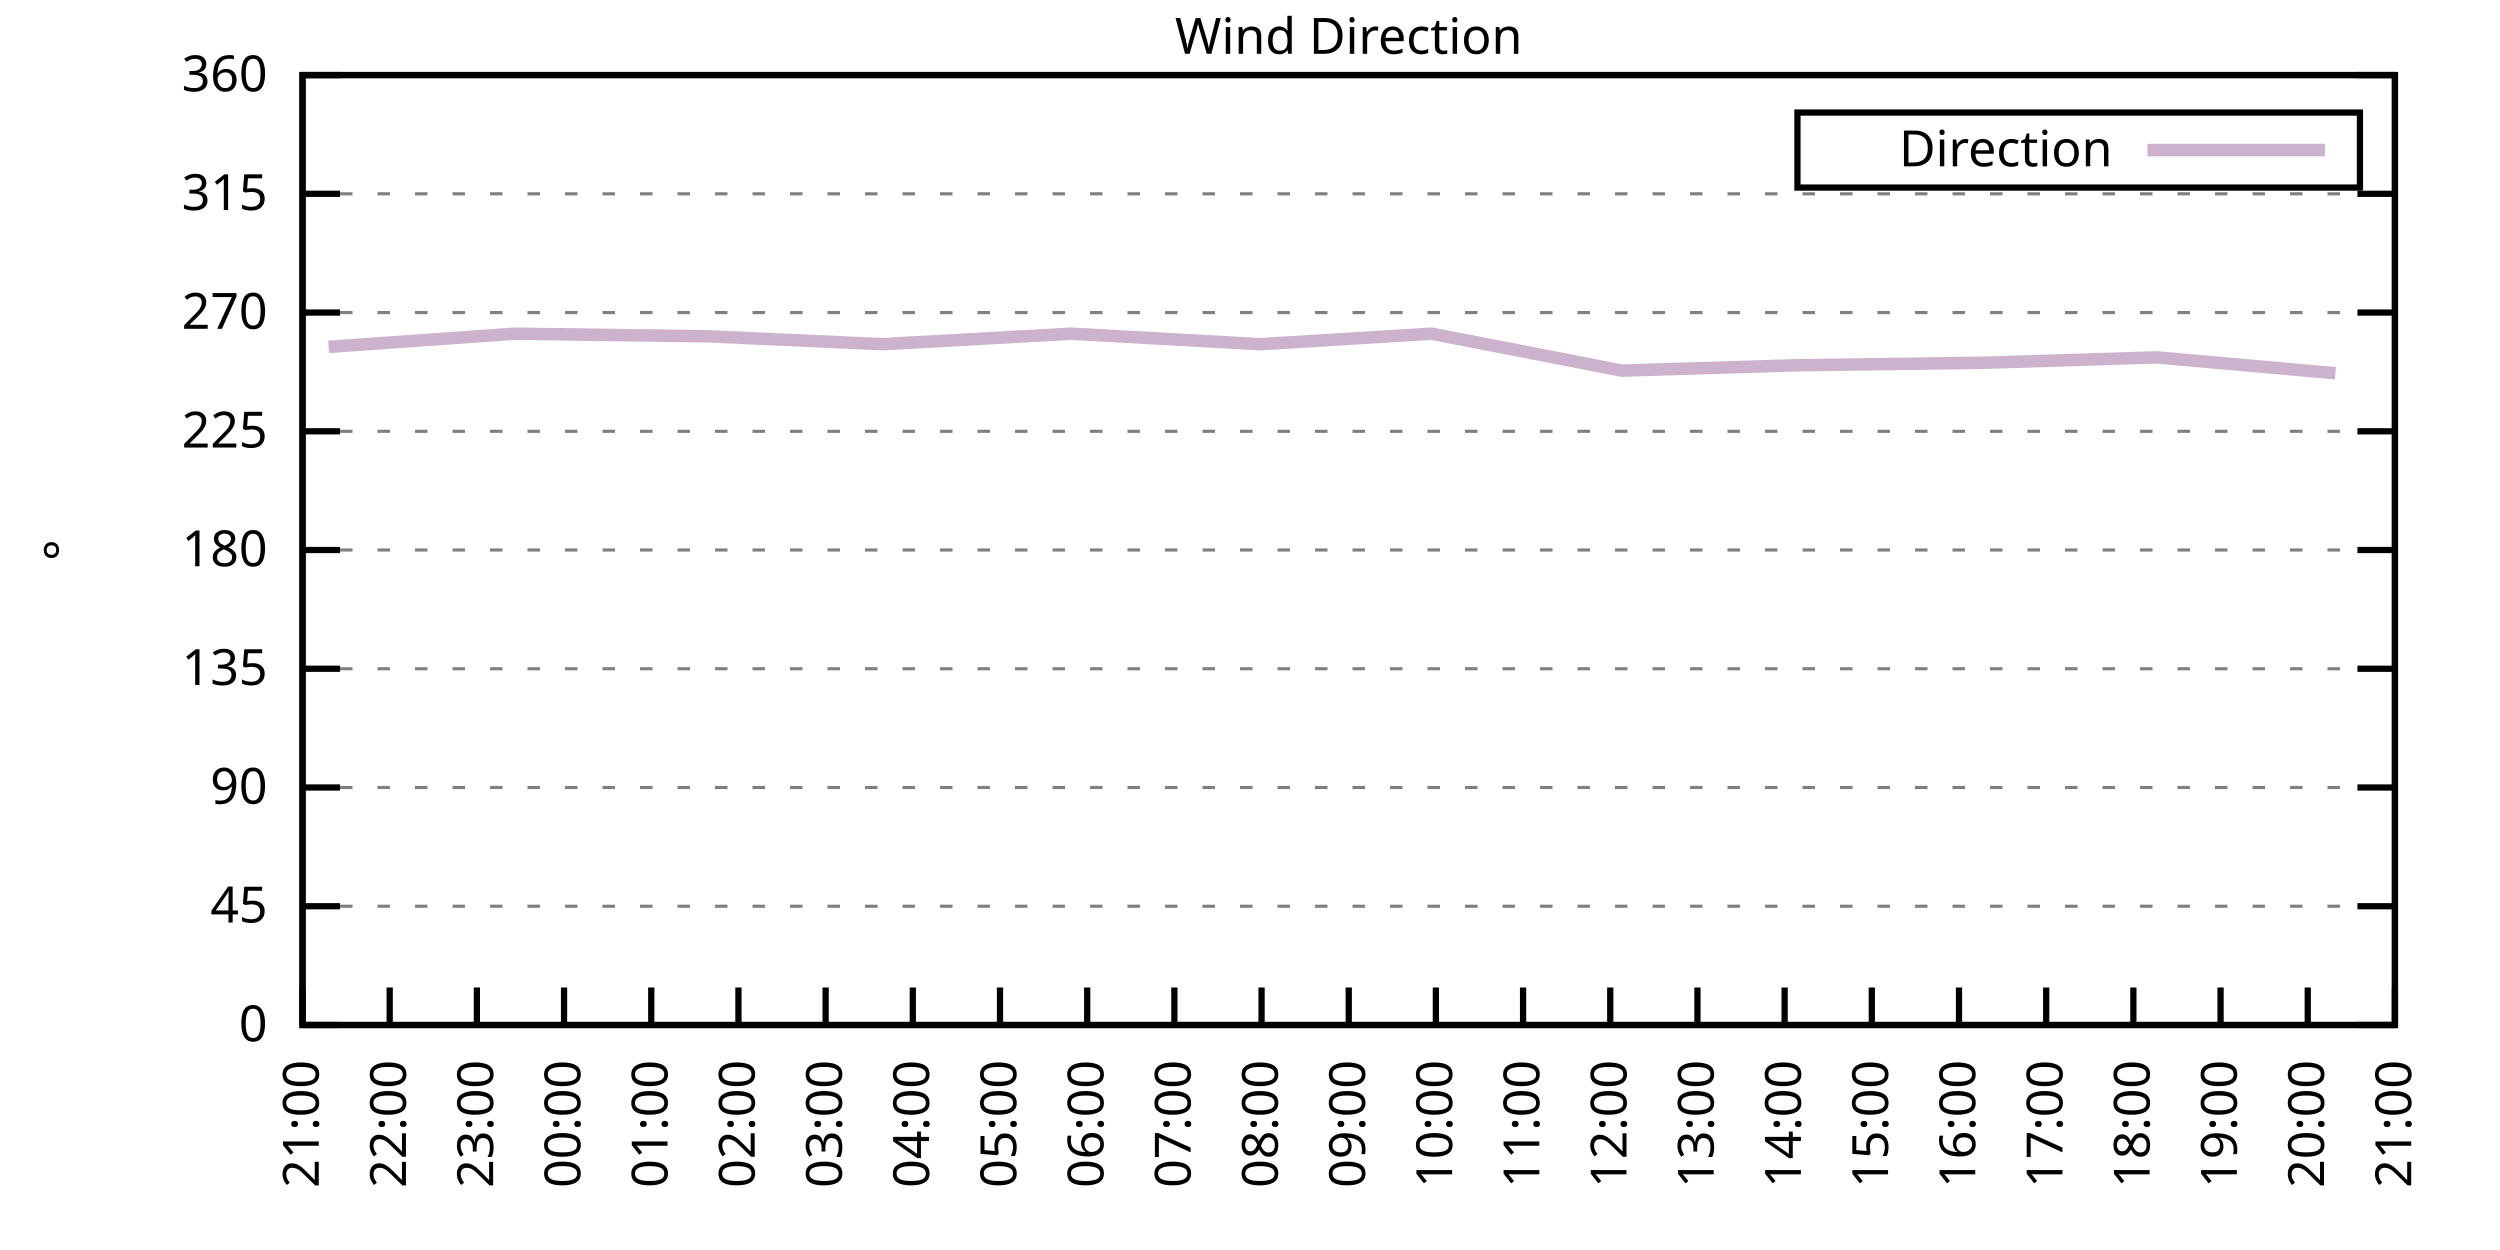
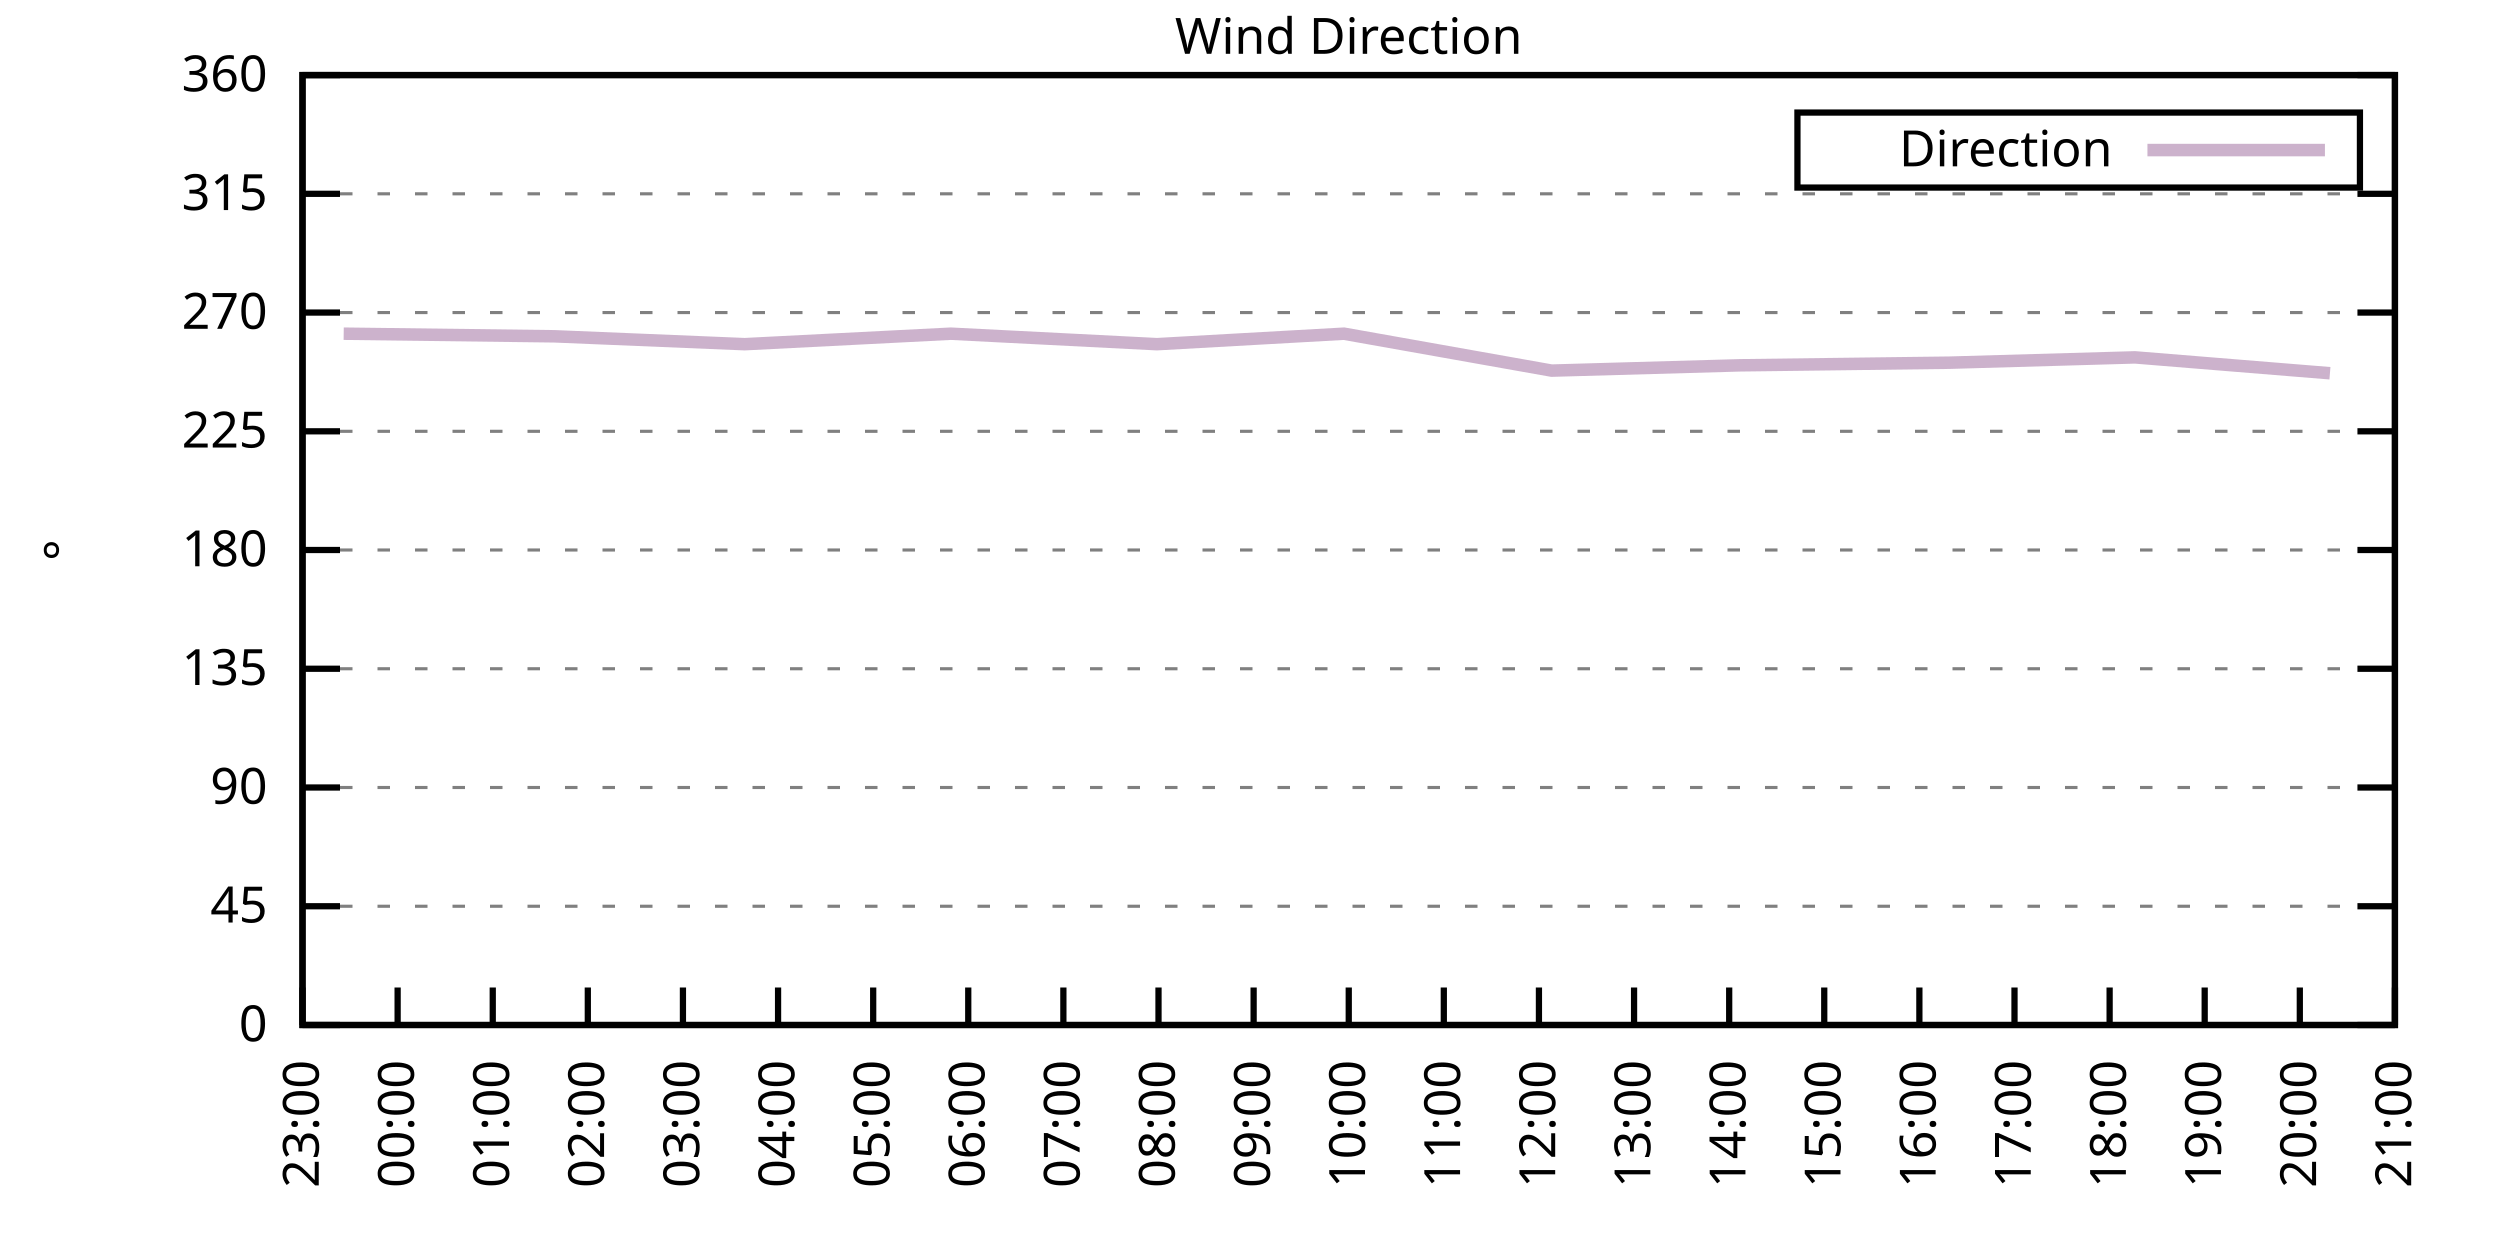
<svg xmlns="http://www.w3.org/2000/svg" xmlns:xlink="http://www.w3.org/1999/xlink" width="400" height="200" viewBox="0 0 400 200">
  <g id="gnuplot_canvas">
    <rect x="0" y="0" width="400" height="200" fill="none" />
    <defs>
      <circle id="gpDot" r="0.5" stroke-width="0.5" stroke="currentColor" />
      <path id="gpPt0" stroke-width="0.333" stroke="currentColor" d="M-1,0 h2 M0,-1 v2" />
      <path id="gpPt1" stroke-width="0.333" stroke="currentColor" d="M-1,-1 L1,1 M1,-1 L-1,1" />
      <path id="gpPt2" stroke-width="0.333" stroke="currentColor" d="M-1,0 L1,0 M0,-1 L0,1 M-1,-1 L1,1 M-1,1 L1,-1" />
      <rect id="gpPt3" stroke-width="0.333" stroke="currentColor" x="-1" y="-1" width="2" height="2" />
      <rect id="gpPt4" stroke-width="0.333" stroke="currentColor" fill="currentColor" x="-1" y="-1" width="2" height="2" />
      <circle id="gpPt5" stroke-width="0.333" stroke="currentColor" cx="0" cy="0" r="1" />
      <use xlink:href="#gpPt5" id="gpPt6" fill="currentColor" stroke="none" />
      <path id="gpPt7" stroke-width="0.333" stroke="currentColor" d="M0,-1.33 L-1.33,0.67 L1.33,0.67 z" />
      <use xlink:href="#gpPt7" id="gpPt8" fill="currentColor" stroke="none" />
      <use xlink:href="#gpPt7" id="gpPt9" stroke="currentColor" transform="rotate(180)" />
      <use xlink:href="#gpPt9" id="gpPt10" fill="currentColor" stroke="none" />
      <use xlink:href="#gpPt3" id="gpPt11" stroke="currentColor" transform="rotate(45)" />
      <use xlink:href="#gpPt11" id="gpPt12" fill="currentColor" stroke="none" />
      <path id="gpPt13" stroke-width="0.333" stroke="currentColor" d="M0,1.330 L1.265,0.411 L0.782,-1.067 L-0.782,-1.076 L-1.265,0.411 z" />
      <use xlink:href="#gpPt13" id="gpPt14" fill="currentColor" stroke="none" />
      <filter id="textbox" filterUnits="objectBoundingBox" x="0" y="0" height="1" width="1">
        <feFlood flood-color="white" flood-opacity="1" result="bgnd" />
        <feComposite in="SourceGraphic" in2="bgnd" operator="atop" />
      </filter>
      <filter id="greybox" filterUnits="objectBoundingBox" x="0" y="0" height="1" width="1">
        <feFlood flood-color="lightgrey" flood-opacity="1" result="grey" />
        <feComposite in="SourceGraphic" in2="grey" operator="atop" />
      </filter>
    </defs>
    <g fill="none" color="white" stroke="currentColor" stroke-width="1.00" stroke-linecap="butt" stroke-linejoin="miter">
</g>
    <g fill="none" color="black" stroke="currentColor" stroke-width="1.00" stroke-linecap="butt" stroke-linejoin="miter">
      <g stroke="none" shape-rendering="crispEdges">
        <polygon fill="rgb(255, 255, 255)" points="48.40,164.00 383.18,164.00 383.18,12.02 48.40,12.02 " />
      </g>
    </g>
    <g fill="none" color="black" stroke="currentColor" stroke-width="1.00" stroke-linecap="butt" stroke-linejoin="miter">
</g>
    <g fill="none" color="black" stroke="black" stroke-width="0.50" stroke-linecap="butt" stroke-linejoin="miter">
</g>
    <g fill="none" color="gray" stroke="currentColor" stroke-width="0.50" stroke-linecap="butt" stroke-linejoin="miter">
      <path stroke="gray" stroke-dasharray="2,4" class="gridline" d="M48.40,164.00 L383.19,164.00  " />
    </g>
    <g fill="none" color="gray" stroke="gray" stroke-width="1.00" stroke-linecap="butt" stroke-linejoin="miter">
</g>
    <g fill="none" color="black" stroke="currentColor" stroke-width="1.00" stroke-linecap="butt" stroke-linejoin="miter">
      <path stroke="black" d="M48.40,164.00 L54.40,164.00 M383.19,164.00 L377.19,164.00  " />
      <g transform="translate(42.80,166.60)" stroke="none" fill="black" font-family="Sans" font-size="8.00" text-anchor="end">
        <text>
          <tspan font-family="Sans"> 0</tspan>
        </text>
      </g>
    </g>
    <g fill="none" color="black" stroke="currentColor" stroke-width="1.00" stroke-linecap="butt" stroke-linejoin="miter">
</g>
    <g fill="none" color="black" stroke="black" stroke-width="0.50" stroke-linecap="butt" stroke-linejoin="miter">
</g>
    <g fill="none" color="gray" stroke="currentColor" stroke-width="0.50" stroke-linecap="butt" stroke-linejoin="miter">
      <path stroke="gray" stroke-dasharray="2,4" class="gridline" d="M48.40,145.00 L383.19,145.00  " />
    </g>
    <g fill="none" color="gray" stroke="gray" stroke-width="1.00" stroke-linecap="butt" stroke-linejoin="miter">
</g>
    <g fill="none" color="black" stroke="currentColor" stroke-width="1.00" stroke-linecap="butt" stroke-linejoin="miter">
      <path stroke="black" d="M48.40,145.00 L54.40,145.00 M383.19,145.00 L377.19,145.00  " />
      <g transform="translate(42.80,147.60)" stroke="none" fill="black" font-family="Sans" font-size="8.00" text-anchor="end">
        <text>
          <tspan font-family="Sans"> 45</tspan>
        </text>
      </g>
    </g>
    <g fill="none" color="black" stroke="currentColor" stroke-width="1.00" stroke-linecap="butt" stroke-linejoin="miter">
</g>
    <g fill="none" color="black" stroke="black" stroke-width="0.50" stroke-linecap="butt" stroke-linejoin="miter">
</g>
    <g fill="none" color="gray" stroke="currentColor" stroke-width="0.50" stroke-linecap="butt" stroke-linejoin="miter">
      <path stroke="gray" stroke-dasharray="2,4" class="gridline" d="M48.40,126.00 L383.19,126.00  " />
    </g>
    <g fill="none" color="gray" stroke="gray" stroke-width="1.00" stroke-linecap="butt" stroke-linejoin="miter">
</g>
    <g fill="none" color="black" stroke="currentColor" stroke-width="1.00" stroke-linecap="butt" stroke-linejoin="miter">
      <path stroke="black" d="M48.40,126.00 L54.40,126.00 M383.19,126.00 L377.19,126.00  " />
      <g transform="translate(42.80,128.60)" stroke="none" fill="black" font-family="Sans" font-size="8.00" text-anchor="end">
        <text>
          <tspan font-family="Sans"> 90</tspan>
        </text>
      </g>
    </g>
    <g fill="none" color="black" stroke="currentColor" stroke-width="1.00" stroke-linecap="butt" stroke-linejoin="miter">
</g>
    <g fill="none" color="black" stroke="black" stroke-width="0.50" stroke-linecap="butt" stroke-linejoin="miter">
</g>
    <g fill="none" color="gray" stroke="currentColor" stroke-width="0.50" stroke-linecap="butt" stroke-linejoin="miter">
      <path stroke="gray" stroke-dasharray="2,4" class="gridline" d="M48.40,107.00 L383.19,107.00  " />
    </g>
    <g fill="none" color="gray" stroke="gray" stroke-width="1.00" stroke-linecap="butt" stroke-linejoin="miter">
</g>
    <g fill="none" color="black" stroke="currentColor" stroke-width="1.00" stroke-linecap="butt" stroke-linejoin="miter">
      <path stroke="black" d="M48.40,107.00 L54.40,107.00 M383.19,107.00 L377.19,107.00  " />
      <g transform="translate(42.80,109.60)" stroke="none" fill="black" font-family="Sans" font-size="8.00" text-anchor="end">
        <text>
          <tspan font-family="Sans"> 135</tspan>
        </text>
      </g>
    </g>
    <g fill="none" color="black" stroke="currentColor" stroke-width="1.00" stroke-linecap="butt" stroke-linejoin="miter">
</g>
    <g fill="none" color="black" stroke="black" stroke-width="0.50" stroke-linecap="butt" stroke-linejoin="miter">
</g>
    <g fill="none" color="gray" stroke="currentColor" stroke-width="0.50" stroke-linecap="butt" stroke-linejoin="miter">
      <path stroke="gray" stroke-dasharray="2,4" class="gridline" d="M48.40,88.00 L383.19,88.00  " />
    </g>
    <g fill="none" color="gray" stroke="gray" stroke-width="1.00" stroke-linecap="butt" stroke-linejoin="miter">
</g>
    <g fill="none" color="black" stroke="currentColor" stroke-width="1.00" stroke-linecap="butt" stroke-linejoin="miter">
      <path stroke="black" d="M48.40,88.00 L54.40,88.00 M383.19,88.00 L377.19,88.00  " />
      <g transform="translate(42.80,90.60)" stroke="none" fill="black" font-family="Sans" font-size="8.00" text-anchor="end">
        <text>
          <tspan font-family="Sans"> 180</tspan>
        </text>
      </g>
    </g>
    <g fill="none" color="black" stroke="currentColor" stroke-width="1.00" stroke-linecap="butt" stroke-linejoin="miter">
</g>
    <g fill="none" color="black" stroke="black" stroke-width="0.50" stroke-linecap="butt" stroke-linejoin="miter">
</g>
    <g fill="none" color="gray" stroke="currentColor" stroke-width="0.50" stroke-linecap="butt" stroke-linejoin="miter">
      <path stroke="gray" stroke-dasharray="2,4" class="gridline" d="M48.40,69.01 L383.19,69.01  " />
    </g>
    <g fill="none" color="gray" stroke="gray" stroke-width="1.00" stroke-linecap="butt" stroke-linejoin="miter">
</g>
    <g fill="none" color="black" stroke="currentColor" stroke-width="1.00" stroke-linecap="butt" stroke-linejoin="miter">
      <path stroke="black" d="M48.40,69.01 L54.40,69.01 M383.19,69.01 L377.19,69.01  " />
      <g transform="translate(42.80,71.61)" stroke="none" fill="black" font-family="Sans" font-size="8.00" text-anchor="end">
        <text>
          <tspan font-family="Sans"> 225</tspan>
        </text>
      </g>
    </g>
    <g fill="none" color="black" stroke="currentColor" stroke-width="1.00" stroke-linecap="butt" stroke-linejoin="miter">
</g>
    <g fill="none" color="black" stroke="black" stroke-width="0.50" stroke-linecap="butt" stroke-linejoin="miter">
</g>
    <g fill="none" color="gray" stroke="currentColor" stroke-width="0.50" stroke-linecap="butt" stroke-linejoin="miter">
      <path stroke="gray" stroke-dasharray="2,4" class="gridline" d="M48.40,50.01 L383.19,50.01  " />
    </g>
    <g fill="none" color="gray" stroke="gray" stroke-width="1.00" stroke-linecap="butt" stroke-linejoin="miter">
</g>
    <g fill="none" color="black" stroke="currentColor" stroke-width="1.00" stroke-linecap="butt" stroke-linejoin="miter">
      <path stroke="black" d="M48.40,50.01 L54.40,50.01 M383.19,50.01 L377.19,50.01  " />
      <g transform="translate(42.80,52.61)" stroke="none" fill="black" font-family="Sans" font-size="8.00" text-anchor="end">
        <text>
          <tspan font-family="Sans"> 270</tspan>
        </text>
      </g>
    </g>
    <g fill="none" color="black" stroke="currentColor" stroke-width="1.00" stroke-linecap="butt" stroke-linejoin="miter">
</g>
    <g fill="none" color="black" stroke="black" stroke-width="0.50" stroke-linecap="butt" stroke-linejoin="miter">
</g>
    <g fill="none" color="gray" stroke="currentColor" stroke-width="0.50" stroke-linecap="butt" stroke-linejoin="miter">
      <path stroke="gray" stroke-dasharray="2,4" class="gridline" d="M48.40,31.01 L383.19,31.01  " />
    </g>
    <g fill="none" color="gray" stroke="gray" stroke-width="1.00" stroke-linecap="butt" stroke-linejoin="miter">
</g>
    <g fill="none" color="black" stroke="currentColor" stroke-width="1.00" stroke-linecap="butt" stroke-linejoin="miter">
      <path stroke="black" d="M48.40,31.01 L54.40,31.01 M383.19,31.01 L377.19,31.01  " />
      <g transform="translate(42.80,33.61)" stroke="none" fill="black" font-family="Sans" font-size="8.00" text-anchor="end">
        <text>
          <tspan font-family="Sans"> 315</tspan>
        </text>
      </g>
    </g>
    <g fill="none" color="black" stroke="currentColor" stroke-width="1.00" stroke-linecap="butt" stroke-linejoin="miter">
</g>
    <g fill="none" color="black" stroke="black" stroke-width="0.50" stroke-linecap="butt" stroke-linejoin="miter">
</g>
    <g fill="none" color="gray" stroke="currentColor" stroke-width="0.50" stroke-linecap="butt" stroke-linejoin="miter">
      <path stroke="gray" stroke-dasharray="2,4" class="gridline" d="M48.40,12.01 L383.19,12.01  " />
    </g>
    <g fill="none" color="gray" stroke="gray" stroke-width="1.00" stroke-linecap="butt" stroke-linejoin="miter">
</g>
    <g fill="none" color="black" stroke="currentColor" stroke-width="1.00" stroke-linecap="butt" stroke-linejoin="miter">
      <path stroke="black" d="M48.40,12.01 L54.40,12.01 M383.19,12.01 L377.19,12.01  " />
      <g transform="translate(42.80,14.61)" stroke="none" fill="black" font-family="Sans" font-size="8.00" text-anchor="end">
        <text>
          <tspan font-family="Sans"> 360</tspan>
        </text>
      </g>
    </g>
    <g fill="none" color="black" stroke="currentColor" stroke-width="1.00" stroke-linecap="butt" stroke-linejoin="miter">
      <path stroke="black" d="M48.40,164.00 L48.40,158.00  " />
      <g transform="translate(51.00,169.60) rotate(270.00)" stroke="none" fill="black" font-family="Sans" font-size="8.00" text-anchor="end">
        <text>
-           <tspan font-family="Sans">21:00</tspan>
-         </text>
-       </g>
-     </g>
-     <g fill="none" color="black" stroke="currentColor" stroke-width="1.00" stroke-linecap="butt" stroke-linejoin="miter">
-       <path stroke="black" d="M62.35,164.00 L62.35,158.00  " />
-       <g transform="translate(64.95,169.60) rotate(270.00)" stroke="none" fill="black" font-family="Sans" font-size="8.00" text-anchor="end">
-         <text>
-           <tspan font-family="Sans">22:00</tspan>
-         </text>
-       </g>
-     </g>
-     <g fill="none" color="black" stroke="currentColor" stroke-width="1.00" stroke-linecap="butt" stroke-linejoin="miter">
-       <path stroke="black" d="M76.30,164.00 L76.30,158.00  " />
-       <g transform="translate(78.90,169.60) rotate(270.00)" stroke="none" fill="black" font-family="Sans" font-size="8.00" text-anchor="end">
-         <text>
          <tspan font-family="Sans">23:00</tspan>
        </text>
      </g>
    </g>
    <g fill="none" color="black" stroke="currentColor" stroke-width="1.00" stroke-linecap="butt" stroke-linejoin="miter">
-       <path stroke="black" d="M90.25,164.00 L90.25,158.00  " />
-       <g transform="translate(92.85,169.60) rotate(270.00)" stroke="none" fill="black" font-family="Sans" font-size="8.00" text-anchor="end">
+       <path stroke="black" d="M63.62,164.00 L63.62,158.00  " />
+       <g transform="translate(66.22,169.60) rotate(270.00)" stroke="none" fill="black" font-family="Sans" font-size="8.00" text-anchor="end">
        <text>
          <tspan font-family="Sans">00:00</tspan>
        </text>
      </g>
    </g>
    <g fill="none" color="black" stroke="currentColor" stroke-width="1.00" stroke-linecap="butt" stroke-linejoin="miter">
-       <path stroke="black" d="M104.20,164.00 L104.20,158.00  " />
-       <g transform="translate(106.80,169.60) rotate(270.00)" stroke="none" fill="black" font-family="Sans" font-size="8.00" text-anchor="end">
+       <path stroke="black" d="M78.84,164.00 L78.84,158.00  " />
+       <g transform="translate(81.44,169.60) rotate(270.00)" stroke="none" fill="black" font-family="Sans" font-size="8.00" text-anchor="end">
        <text>
          <tspan font-family="Sans">01:00</tspan>
        </text>
      </g>
    </g>
    <g fill="none" color="black" stroke="currentColor" stroke-width="1.00" stroke-linecap="butt" stroke-linejoin="miter">
-       <path stroke="black" d="M118.15,164.00 L118.15,158.00  " />
-       <g transform="translate(120.75,169.60) rotate(270.00)" stroke="none" fill="black" font-family="Sans" font-size="8.00" text-anchor="end">
+       <path stroke="black" d="M94.05,164.00 L94.05,158.00  " />
+       <g transform="translate(96.65,169.60) rotate(270.00)" stroke="none" fill="black" font-family="Sans" font-size="8.00" text-anchor="end">
        <text>
          <tspan font-family="Sans">02:00</tspan>
        </text>
      </g>
    </g>
    <g fill="none" color="black" stroke="currentColor" stroke-width="1.00" stroke-linecap="butt" stroke-linejoin="miter">
-       <path stroke="black" d="M132.10,164.00 L132.10,158.00  " />
-       <g transform="translate(134.70,169.60) rotate(270.00)" stroke="none" fill="black" font-family="Sans" font-size="8.00" text-anchor="end">
+       <path stroke="black" d="M109.27,164.00 L109.27,158.00  " />
+       <g transform="translate(111.87,169.60) rotate(270.00)" stroke="none" fill="black" font-family="Sans" font-size="8.00" text-anchor="end">
        <text>
          <tspan font-family="Sans">03:00</tspan>
        </text>
      </g>
    </g>
    <g fill="none" color="black" stroke="currentColor" stroke-width="1.00" stroke-linecap="butt" stroke-linejoin="miter">
-       <path stroke="black" d="M146.05,164.00 L146.05,158.00  " />
-       <g transform="translate(148.65,169.60) rotate(270.00)" stroke="none" fill="black" font-family="Sans" font-size="8.00" text-anchor="end">
+       <path stroke="black" d="M124.49,164.00 L124.49,158.00  " />
+       <g transform="translate(127.09,169.60) rotate(270.00)" stroke="none" fill="black" font-family="Sans" font-size="8.00" text-anchor="end">
        <text>
          <tspan font-family="Sans">04:00</tspan>
        </text>
      </g>
    </g>
    <g fill="none" color="black" stroke="currentColor" stroke-width="1.00" stroke-linecap="butt" stroke-linejoin="miter">
-       <path stroke="black" d="M160.00,164.00 L160.00,158.00  " />
-       <g transform="translate(162.60,169.60) rotate(270.00)" stroke="none" fill="black" font-family="Sans" font-size="8.00" text-anchor="end">
+       <path stroke="black" d="M139.71,164.00 L139.71,158.00  " />
+       <g transform="translate(142.31,169.60) rotate(270.00)" stroke="none" fill="black" font-family="Sans" font-size="8.00" text-anchor="end">
        <text>
          <tspan font-family="Sans">05:00</tspan>
        </text>
      </g>
    </g>
    <g fill="none" color="black" stroke="currentColor" stroke-width="1.00" stroke-linecap="butt" stroke-linejoin="miter">
-       <path stroke="black" d="M173.95,164.00 L173.95,158.00  " />
-       <g transform="translate(176.55,169.60) rotate(270.00)" stroke="none" fill="black" font-family="Sans" font-size="8.00" text-anchor="end">
+       <path stroke="black" d="M154.92,164.00 L154.92,158.00  " />
+       <g transform="translate(157.52,169.60) rotate(270.00)" stroke="none" fill="black" font-family="Sans" font-size="8.00" text-anchor="end">
        <text>
          <tspan font-family="Sans">06:00</tspan>
        </text>
      </g>
    </g>
    <g fill="none" color="black" stroke="currentColor" stroke-width="1.00" stroke-linecap="butt" stroke-linejoin="miter">
-       <path stroke="black" d="M187.90,164.00 L187.90,158.00  " />
-       <g transform="translate(190.50,169.60) rotate(270.00)" stroke="none" fill="black" font-family="Sans" font-size="8.00" text-anchor="end">
+       <path stroke="black" d="M170.14,164.00 L170.14,158.00  " />
+       <g transform="translate(172.74,169.60) rotate(270.00)" stroke="none" fill="black" font-family="Sans" font-size="8.00" text-anchor="end">
        <text>
          <tspan font-family="Sans">07:00</tspan>
        </text>
      </g>
    </g>
    <g fill="none" color="black" stroke="currentColor" stroke-width="1.00" stroke-linecap="butt" stroke-linejoin="miter">
-       <path stroke="black" d="M201.85,164.00 L201.85,158.00  " />
-       <g transform="translate(204.45,169.60) rotate(270.00)" stroke="none" fill="black" font-family="Sans" font-size="8.00" text-anchor="end">
+       <path stroke="black" d="M185.36,164.00 L185.36,158.00  " />
+       <g transform="translate(187.96,169.60) rotate(270.00)" stroke="none" fill="black" font-family="Sans" font-size="8.00" text-anchor="end">
        <text>
          <tspan font-family="Sans">08:00</tspan>
+         </text>
+       </g>
+     </g>
+     <g fill="none" color="black" stroke="currentColor" stroke-width="1.00" stroke-linecap="butt" stroke-linejoin="miter">
+       <path stroke="black" d="M200.58,164.00 L200.58,158.00  " />
+       <g transform="translate(203.18,169.60) rotate(270.00)" stroke="none" fill="black" font-family="Sans" font-size="8.00" text-anchor="end">
+         <text>
+           <tspan font-family="Sans">09:00</tspan>
        </text>
      </g>
    </g>
    <g fill="none" color="black" stroke="currentColor" stroke-width="1.00" stroke-linecap="butt" stroke-linejoin="miter">
      <path stroke="black" d="M215.80,164.00 L215.80,158.00  " />
      <g transform="translate(218.40,169.60) rotate(270.00)" stroke="none" fill="black" font-family="Sans" font-size="8.00" text-anchor="end">
        <text>
-           <tspan font-family="Sans">09:00</tspan>
-         </text>
-       </g>
-     </g>
-     <g fill="none" color="black" stroke="currentColor" stroke-width="1.00" stroke-linecap="butt" stroke-linejoin="miter">
-       <path stroke="black" d="M229.74,164.00 L229.74,158.00  " />
-       <g transform="translate(232.34,169.60) rotate(270.00)" stroke="none" fill="black" font-family="Sans" font-size="8.00" text-anchor="end">
-         <text>
          <tspan font-family="Sans">10:00</tspan>
        </text>
      </g>
    </g>
    <g fill="none" color="black" stroke="currentColor" stroke-width="1.00" stroke-linecap="butt" stroke-linejoin="miter">
-       <path stroke="black" d="M243.69,164.00 L243.69,158.00  " />
-       <g transform="translate(246.29,169.60) rotate(270.00)" stroke="none" fill="black" font-family="Sans" font-size="8.00" text-anchor="end">
+       <path stroke="black" d="M231.01,164.00 L231.01,158.00  " />
+       <g transform="translate(233.61,169.60) rotate(270.00)" stroke="none" fill="black" font-family="Sans" font-size="8.00" text-anchor="end">
        <text>
          <tspan font-family="Sans">11:00</tspan>
        </text>
      </g>
    </g>
    <g fill="none" color="black" stroke="currentColor" stroke-width="1.00" stroke-linecap="butt" stroke-linejoin="miter">
-       <path stroke="black" d="M257.64,164.00 L257.64,158.00  " />
-       <g transform="translate(260.24,169.60) rotate(270.00)" stroke="none" fill="black" font-family="Sans" font-size="8.00" text-anchor="end">
+       <path stroke="black" d="M246.23,164.00 L246.23,158.00  " />
+       <g transform="translate(248.83,169.60) rotate(270.00)" stroke="none" fill="black" font-family="Sans" font-size="8.00" text-anchor="end">
        <text>
          <tspan font-family="Sans">12:00</tspan>
        </text>
      </g>
    </g>
    <g fill="none" color="black" stroke="currentColor" stroke-width="1.00" stroke-linecap="butt" stroke-linejoin="miter">
-       <path stroke="black" d="M271.59,164.00 L271.59,158.00  " />
-       <g transform="translate(274.19,169.60) rotate(270.00)" stroke="none" fill="black" font-family="Sans" font-size="8.00" text-anchor="end">
+       <path stroke="black" d="M261.45,164.00 L261.45,158.00  " />
+       <g transform="translate(264.05,169.60) rotate(270.00)" stroke="none" fill="black" font-family="Sans" font-size="8.00" text-anchor="end">
        <text>
          <tspan font-family="Sans">13:00</tspan>
        </text>
      </g>
    </g>
    <g fill="none" color="black" stroke="currentColor" stroke-width="1.00" stroke-linecap="butt" stroke-linejoin="miter">
-       <path stroke="black" d="M285.54,164.00 L285.54,158.00  " />
-       <g transform="translate(288.14,169.60) rotate(270.00)" stroke="none" fill="black" font-family="Sans" font-size="8.00" text-anchor="end">
+       <path stroke="black" d="M276.67,164.00 L276.67,158.00  " />
+       <g transform="translate(279.27,169.60) rotate(270.00)" stroke="none" fill="black" font-family="Sans" font-size="8.00" text-anchor="end">
        <text>
          <tspan font-family="Sans">14:00</tspan>
        </text>
      </g>
    </g>
    <g fill="none" color="black" stroke="currentColor" stroke-width="1.00" stroke-linecap="butt" stroke-linejoin="miter">
-       <path stroke="black" d="M299.49,164.00 L299.49,158.00  " />
-       <g transform="translate(302.09,169.60) rotate(270.00)" stroke="none" fill="black" font-family="Sans" font-size="8.00" text-anchor="end">
+       <path stroke="black" d="M291.88,164.00 L291.88,158.00  " />
+       <g transform="translate(294.48,169.60) rotate(270.00)" stroke="none" fill="black" font-family="Sans" font-size="8.00" text-anchor="end">
        <text>
          <tspan font-family="Sans">15:00</tspan>
        </text>
      </g>
    </g>
    <g fill="none" color="black" stroke="currentColor" stroke-width="1.00" stroke-linecap="butt" stroke-linejoin="miter">
-       <path stroke="black" d="M313.44,164.00 L313.44,158.00  " />
-       <g transform="translate(316.04,169.60) rotate(270.00)" stroke="none" fill="black" font-family="Sans" font-size="8.00" text-anchor="end">
+       <path stroke="black" d="M307.10,164.00 L307.10,158.00  " />
+       <g transform="translate(309.70,169.60) rotate(270.00)" stroke="none" fill="black" font-family="Sans" font-size="8.00" text-anchor="end">
        <text>
          <tspan font-family="Sans">16:00</tspan>
        </text>
      </g>
    </g>
    <g fill="none" color="black" stroke="currentColor" stroke-width="1.00" stroke-linecap="butt" stroke-linejoin="miter">
-       <path stroke="black" d="M327.39,164.00 L327.39,158.00  " />
-       <g transform="translate(329.99,169.60) rotate(270.00)" stroke="none" fill="black" font-family="Sans" font-size="8.00" text-anchor="end">
+       <path stroke="black" d="M322.32,164.00 L322.32,158.00  " />
+       <g transform="translate(324.92,169.60) rotate(270.00)" stroke="none" fill="black" font-family="Sans" font-size="8.00" text-anchor="end">
        <text>
          <tspan font-family="Sans">17:00</tspan>
        </text>
      </g>
    </g>
    <g fill="none" color="black" stroke="currentColor" stroke-width="1.00" stroke-linecap="butt" stroke-linejoin="miter">
-       <path stroke="black" d="M341.34,164.00 L341.34,158.00  " />
-       <g transform="translate(343.94,169.60) rotate(270.00)" stroke="none" fill="black" font-family="Sans" font-size="8.00" text-anchor="end">
+       <path stroke="black" d="M337.54,164.00 L337.54,158.00  " />
+       <g transform="translate(340.14,169.60) rotate(270.00)" stroke="none" fill="black" font-family="Sans" font-size="8.00" text-anchor="end">
        <text>
          <tspan font-family="Sans">18:00</tspan>
        </text>
      </g>
    </g>
    <g fill="none" color="black" stroke="currentColor" stroke-width="1.00" stroke-linecap="butt" stroke-linejoin="miter">
-       <path stroke="black" d="M355.29,164.00 L355.29,158.00  " />
-       <g transform="translate(357.89,169.60) rotate(270.00)" stroke="none" fill="black" font-family="Sans" font-size="8.00" text-anchor="end">
+       <path stroke="black" d="M352.75,164.00 L352.75,158.00  " />
+       <g transform="translate(355.35,169.60) rotate(270.00)" stroke="none" fill="black" font-family="Sans" font-size="8.00" text-anchor="end">
        <text>
          <tspan font-family="Sans">19:00</tspan>
        </text>
      </g>
    </g>
    <g fill="none" color="black" stroke="currentColor" stroke-width="1.00" stroke-linecap="butt" stroke-linejoin="miter">
-       <path stroke="black" d="M369.24,164.00 L369.24,158.00  " />
-       <g transform="translate(371.84,169.60) rotate(270.00)" stroke="none" fill="black" font-family="Sans" font-size="8.00" text-anchor="end">
+       <path stroke="black" d="M367.97,164.00 L367.97,158.00  " />
+       <g transform="translate(370.57,169.60) rotate(270.00)" stroke="none" fill="black" font-family="Sans" font-size="8.00" text-anchor="end">
        <text>
          <tspan font-family="Sans">20:00</tspan>
        </text>
      </g>
    </g>
    <g fill="none" color="black" stroke="currentColor" stroke-width="1.00" stroke-linecap="butt" stroke-linejoin="miter">
      <path stroke="black" d="M383.19,164.00 L383.19,158.00  " />
      <g transform="translate(385.79,169.60) rotate(270.00)" stroke="none" fill="black" font-family="Sans" font-size="8.00" text-anchor="end">
        <text>
          <tspan font-family="Sans">21:00</tspan>
        </text>
      </g>
    </g>
    <g fill="none" color="black" stroke="currentColor" stroke-width="1.00" stroke-linecap="butt" stroke-linejoin="miter">
</g>
    <g fill="none" color="black" stroke="currentColor" stroke-width="1.00" stroke-linecap="butt" stroke-linejoin="miter">
      <path stroke="black" d="M48.40,12.01 L48.40,164.00 L383.19,164.00 L383.19,12.01 L48.40,12.01 Z  " />
    </g>
    <g fill="none" color="black" stroke="currentColor" stroke-width="1.00" stroke-linecap="butt" stroke-linejoin="miter">
</g>
    <g fill="none" color="black" stroke="currentColor" stroke-width="1.00" stroke-linecap="butt" stroke-linejoin="miter">
      <path stroke="black" d="M287.59,30.01 L287.59,18.01 L377.59,18.01 L377.59,30.01 L287.59,30.01 Z  " />
    </g>
    <g id="Wind_direction_plot_1">
      <g fill="none" color="white" stroke="black" stroke-width="2.00" stroke-linecap="butt" stroke-linejoin="miter">
</g>
      <g fill="none" color="black" stroke="currentColor" stroke-width="2.00" stroke-linecap="butt" stroke-linejoin="miter">
        <g transform="translate(337.99,26.61)" stroke="none" fill="black" font-family="Sans" font-size="8.00" text-anchor="end">
          <text>
            <tspan font-family="Sans">Direction</tspan>
          </text>
        </g>
      </g>
      <g fill="none" color="black" stroke="currentColor" stroke-width="2.00" stroke-linecap="butt" stroke-linejoin="miter">
-         <path stroke="rgb(204, 178, 204)" d="M343.59,24.01 L371.99,24.01 M52.58,55.50 L82.34,53.39 L113.27,53.81 L141.16,55.07 L171.39,53.39 L201.61,55.07   L229.05,53.39 L259.50,59.30 L287.17,58.45 L317.86,58.03 L345.06,57.18 L373.66,59.72  " />
+         <path stroke="rgb(204, 178, 204)" d="M343.59,24.01 L371.99,24.01 M54.99,53.39 L88.73,53.81 L119.16,55.07 L152.13,53.39 L185.11,55.07 L215.03,53.39   L248.26,59.30 L278.44,58.45 L311.92,58.03 L341.59,57.18 L372.79,59.72  " />
      </g>
    </g>
    <g fill="none" color="black" stroke="currentColor" stroke-width="2.00" stroke-linecap="butt" stroke-linejoin="miter">
</g>
    <g fill="none" color="black" stroke="black" stroke-width="1.00" stroke-linecap="butt" stroke-linejoin="miter">
</g>
    <g fill="none" color="black" stroke="currentColor" stroke-width="1.00" stroke-linecap="butt" stroke-linejoin="miter">
      <path stroke="black" d="M48.40,12.01 L48.40,164.00 L383.19,164.00 L383.19,12.01 L48.40,12.01 Z  " />
      <g transform="translate(12.80,88.01) rotate(270.00)" stroke="none" fill="black" font-family="Sans" font-size="8.00" text-anchor="middle">
        <text>
          <tspan font-family="Sans">°</tspan>
        </text>
      </g>
    </g>
    <g fill="none" color="black" stroke="currentColor" stroke-width="1.00" stroke-linecap="butt" stroke-linejoin="miter">
</g>
    <g fill="none" color="black" stroke="currentColor" stroke-width="1.00" stroke-linecap="butt" stroke-linejoin="miter">
      <g transform="translate(215.79,8.61)" stroke="none" fill="black" font-family="Sans" font-size="8.00" text-anchor="middle">
        <text>
          <tspan font-family="Sans">Wind Direction</tspan>
        </text>
      </g>
    </g>
    <g fill="none" color="black" stroke="currentColor" stroke-width="1.00" stroke-linecap="butt" stroke-linejoin="miter">
</g>
  </g>
</svg>
